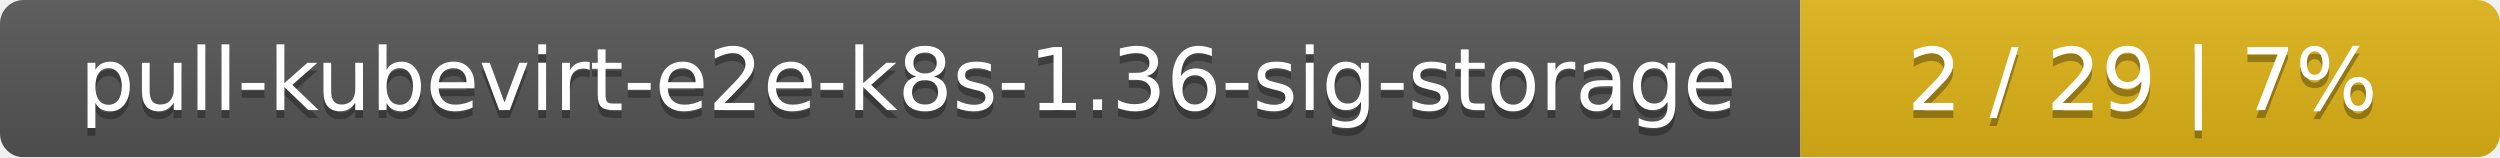
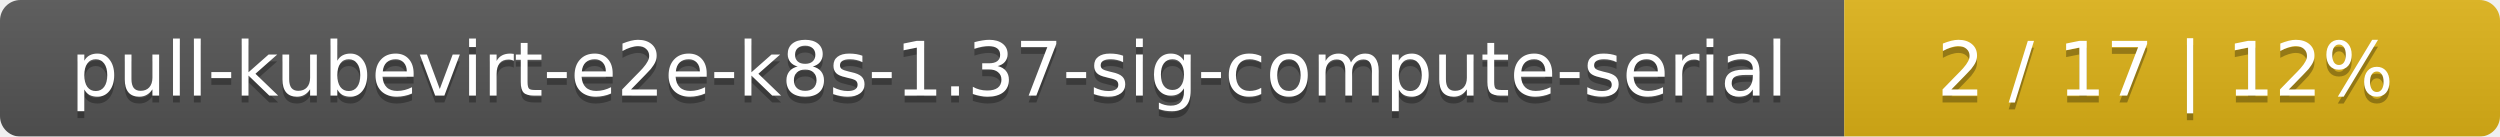
- <svg xmlns="http://www.w3.org/2000/svg" width="318" height="20">
+ <svg xmlns="http://www.w3.org/2000/svg" width="366" height="20">
  <linearGradient id="smooth" x2="0" y2="100%">
    <stop offset="0" stop-color="#bbb" stop-opacity=".1" />
    <stop offset="1" stop-opacity=".1" />
  </linearGradient>
  <mask id="round">
-     <rect width="318" height="20" rx="3" fill="#fff" />
+     <rect width="366" height="20" rx="3" fill="#fff" />
  </mask>
  <g mask="url(#round)">
-     <rect width="229" height="20" fill="#555" />
-     <rect x="229" width="89" height="20" fill="#dfb317" />
-     <rect width="318" height="20" fill="url(#smooth)" />
+     <rect width="270" height="20" fill="#555" />
+     <rect x="270" width="96" height="20" fill="#dfb317" />
+     <rect width="366" height="20" fill="url(#smooth)" />
  </g>
  <g fill="#fff" text-anchor="middle" font-family="DejaVu Sans,Verdana,Geneva,sans-serif" font-size="11">
-     <text x="115.5" y="15" fill="#010101" fill-opacity=".3">pull-kubevirt-e2e-k8s-1.36-sig-storage</text>
-     <text x="115.5" y="14">pull-kubevirt-e2e-k8s-1.36-sig-storage</text>
-     <text x="272.5" y="15" fill="#010101" fill-opacity=".3">2 / 29    |    7%</text>
-     <text x="272.5" y="14">2 / 29    |    7%</text>
+     <text x="136" y="15" fill="#010101" fill-opacity=".3">pull-kubevirt-e2e-k8s-1.37-sig-compute-serial</text>
+     <text x="136" y="14">pull-kubevirt-e2e-k8s-1.37-sig-compute-serial</text>
+     <text x="317" y="15" fill="#010101" fill-opacity=".3">2 / 17    |    12%</text>
+     <text x="317" y="14">2 / 17    |    12%</text>
  </g>
</svg>
